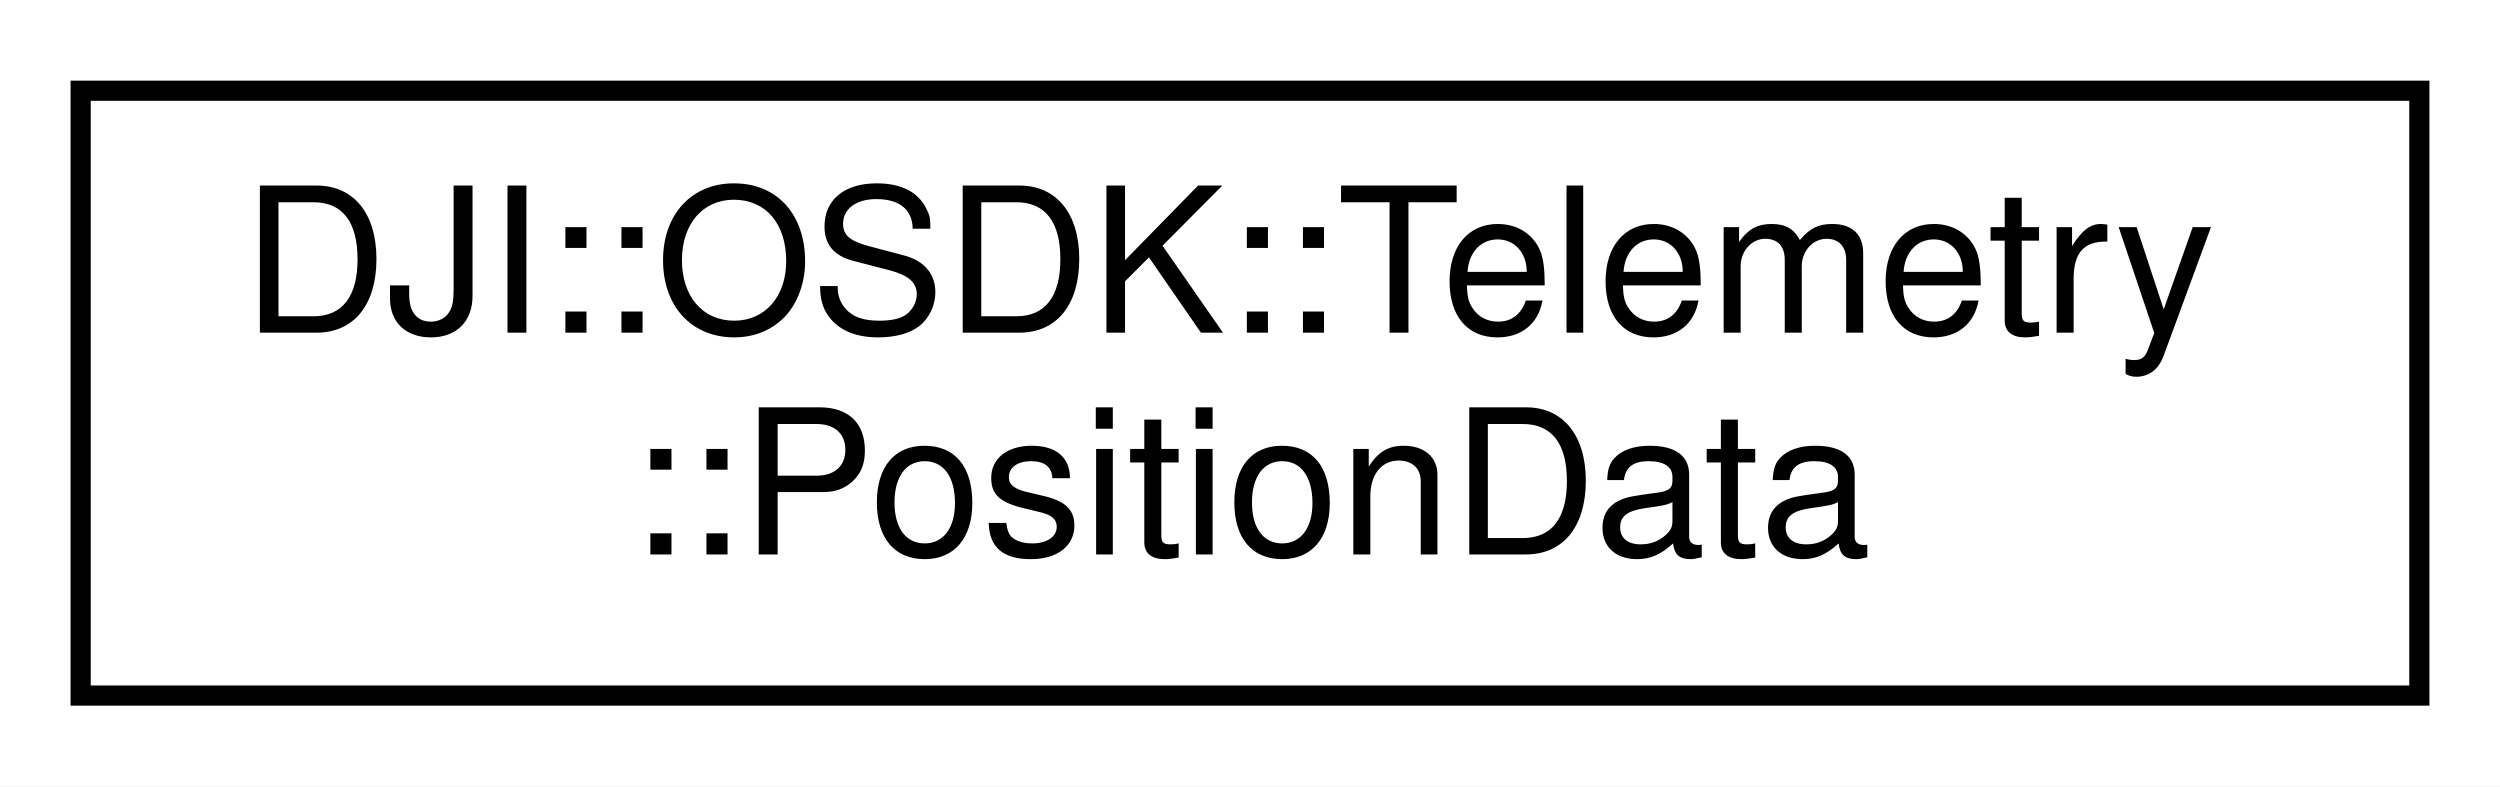
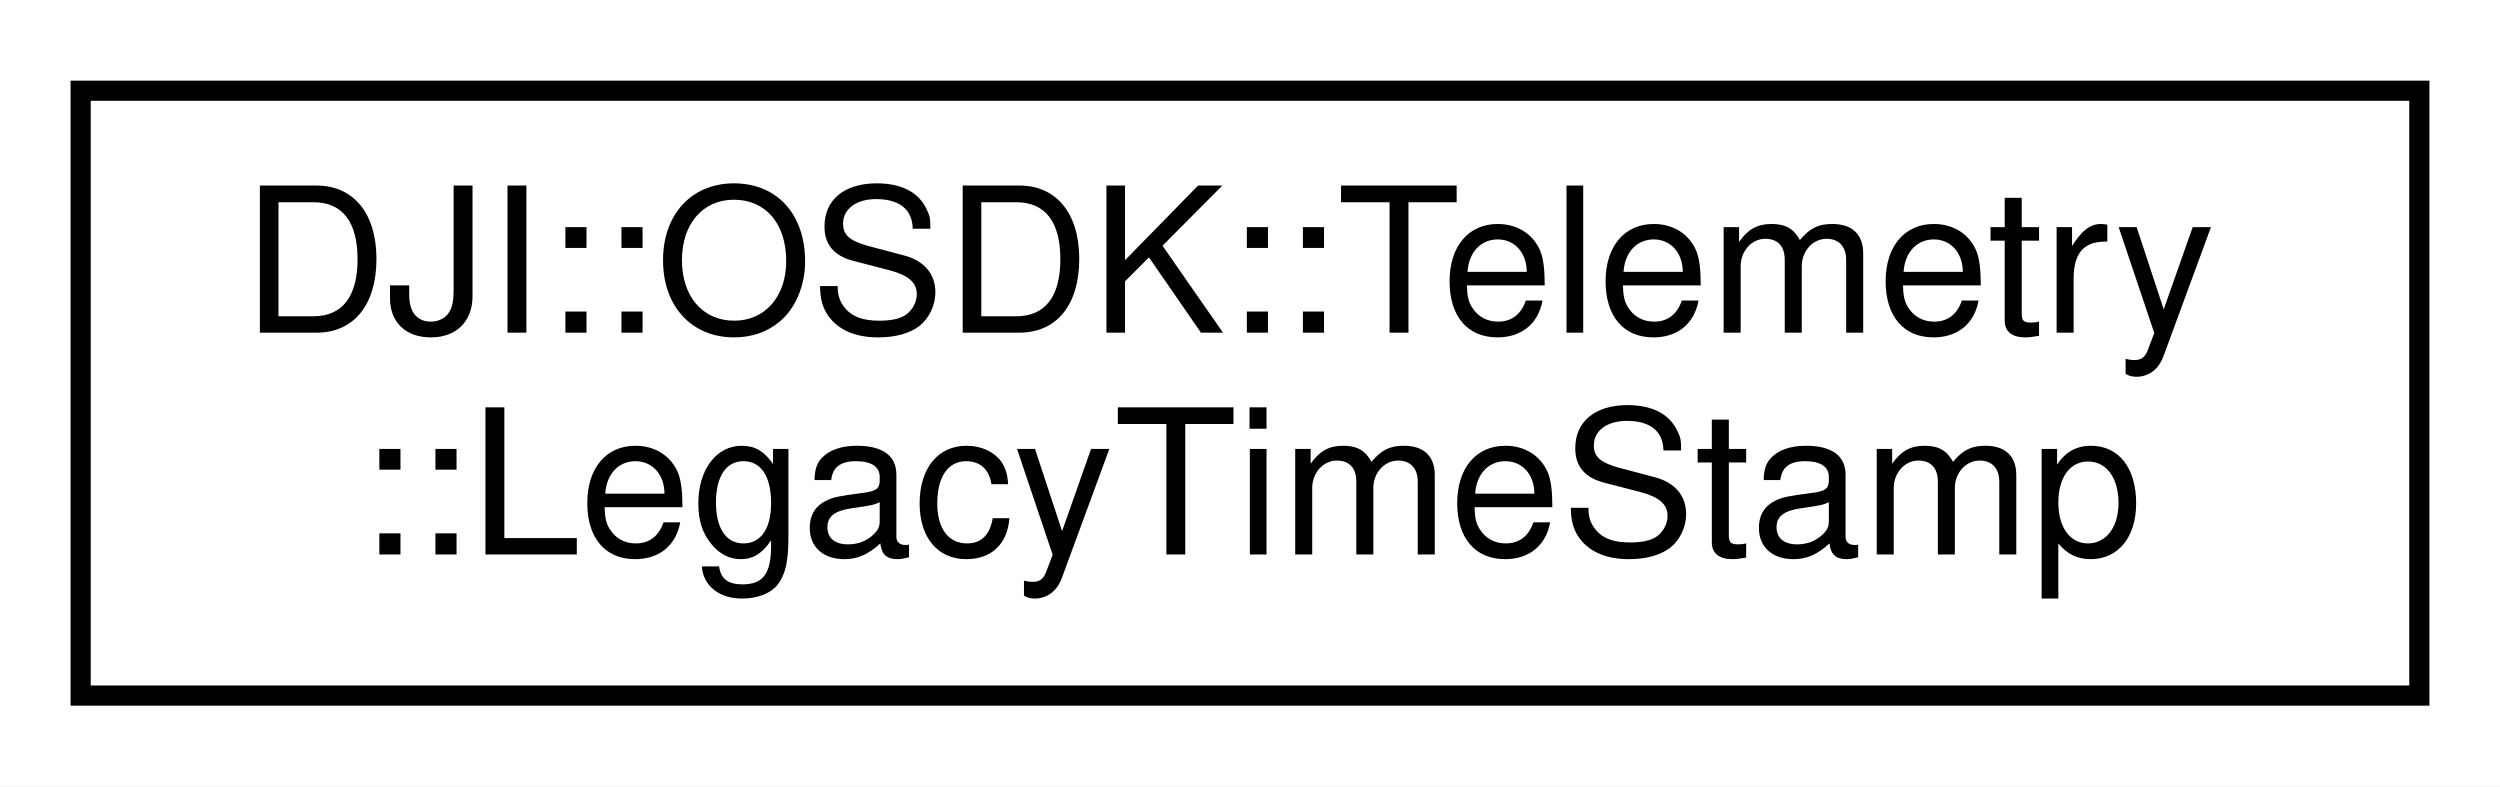
<svg xmlns="http://www.w3.org/2000/svg" xmlns:xlink="http://www.w3.org/1999/xlink" width="124pt" height="39pt" viewBox="0.00 0.00 124.00 39.00">
  <g id="graph0" class="graph" transform="scale(1 1) rotate(0) translate(4 35)">
    <polygon fill="#ffffff" stroke="transparent" points="-4,4 -4,-35 120,-35 120,4 -4,4" />
    <g id="node1" class="node">
      <g id="a_node1">
-         <a xlink:href="structDJI_1_1OSDK_1_1Telemetry_1_1PositionData.html" target="_top" xlink:title="struct for TOPIC_RTK_POSITION and sub struct for RTK of data broadcast">
+         <a xlink:href="structDJI_1_1OSDK_1_1Telemetry_1_1LegacyTimeStamp.html" target="_top" xlink:title="Matrice 100 Timestamp data, available in Broadcast telemetry (only for M100)">
          <polygon fill="#ffffff" stroke="#000000" points="0,-.5 0,-30.5 116,-30.5 116,-.5 0,-.5" />
          <text text-anchor="start" x="8" y="-18.5" font-family="Helvetica,sans-Serif" font-size="10.00" fill="#000000">DJI::OSDK::Telemetry</text>
-           <text text-anchor="middle" x="58" y="-7.5" font-family="Helvetica,sans-Serif" font-size="10.00" fill="#000000">::PositionData</text>
+           <text text-anchor="middle" x="58" y="-7.5" font-family="Helvetica,sans-Serif" font-size="10.00" fill="#000000">::LegacyTimeStamp</text>
        </a>
      </g>
    </g>
  </g>
</svg>
